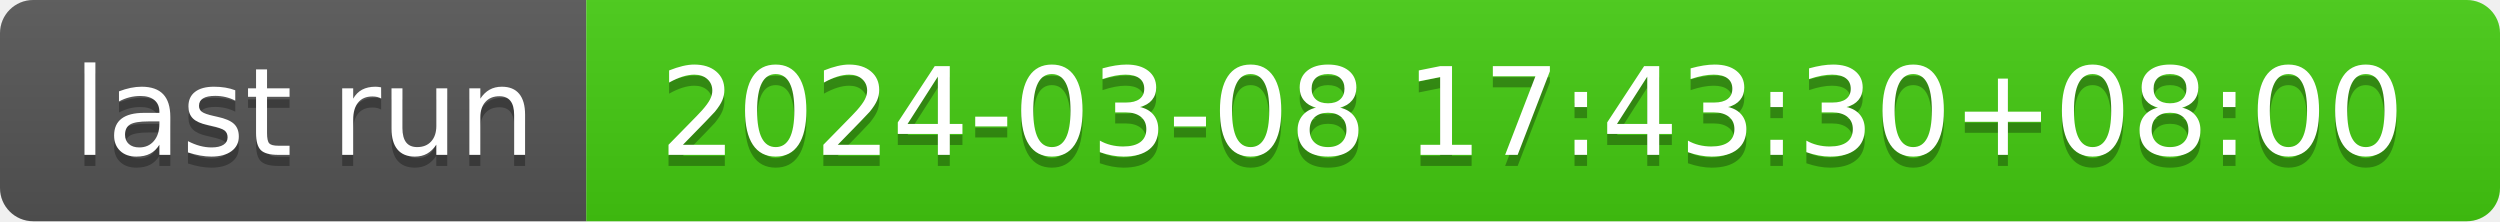
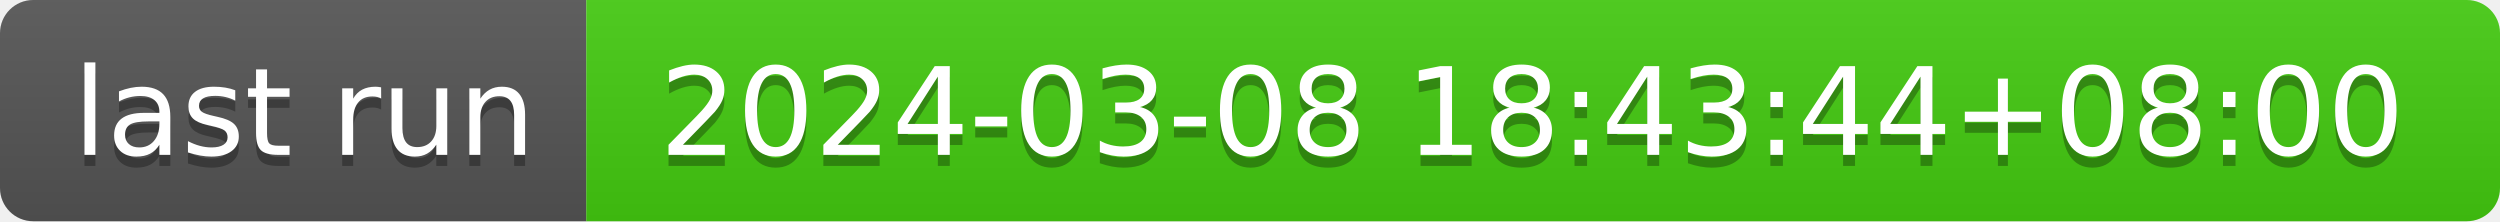
- <svg xmlns="http://www.w3.org/2000/svg" width="226" height="20" role="img" aria-label="last run: 2024-03-08 17:43:30+08:00">
+ <svg xmlns="http://www.w3.org/2000/svg" width="226" height="20" role="img" aria-label="last run: 2024-03-08 18:43:44+08:00">
  <linearGradient id="s" x2="0" y2="100%">
    <stop offset="0" stop-color="#bbb" stop-opacity=".1" />
    <stop offset="1" stop-opacity=".1" />
  </linearGradient>
  <clipPath id="r">
    <rect width="226" height="20" rx="3" fill="#fff" />
  </clipPath>
  <g clip-path="url(#r)">
    <rect width="53" height="20" fill="#555" />
    <rect x="53" width="173" height="20" fill="#4c1" />
    <rect width="226" height="20" fill="url(#s)" />
  </g>
  <g fill="#fff" text-anchor="middle" font-family="Verdana,Geneva,DejaVu Sans,sans-serif" text-rendering="geometricPrecision" font-size="110">
    <text aria-hidden="true" x="275" y="150" fill="#010101" fill-opacity=".3" transform="scale(.1)" textLength="430">last run</text>
    <text x="275" y="140" transform="scale(.1)" fill="#fff" textLength="430">last run</text>
-     <text aria-hidden="true" x="1385" y="150" fill="#010101" fill-opacity=".3" transform="scale(.1)" textLength="1630">2024-03-08 17:43:30+08:00</text>
-     <text x="1385" y="140" transform="scale(.1)" fill="#fff" textLength="1630">2024-03-08 17:43:30+08:00</text>
+     <text aria-hidden="true" x="1385" y="150" fill="#010101" fill-opacity=".3" transform="scale(.1)" textLength="1630">2024-03-08 18:43:44+08:00</text>
+     <text x="1385" y="140" transform="scale(.1)" fill="#fff" textLength="1630">2024-03-08 18:43:44+08:00</text>
  </g>
</svg>
